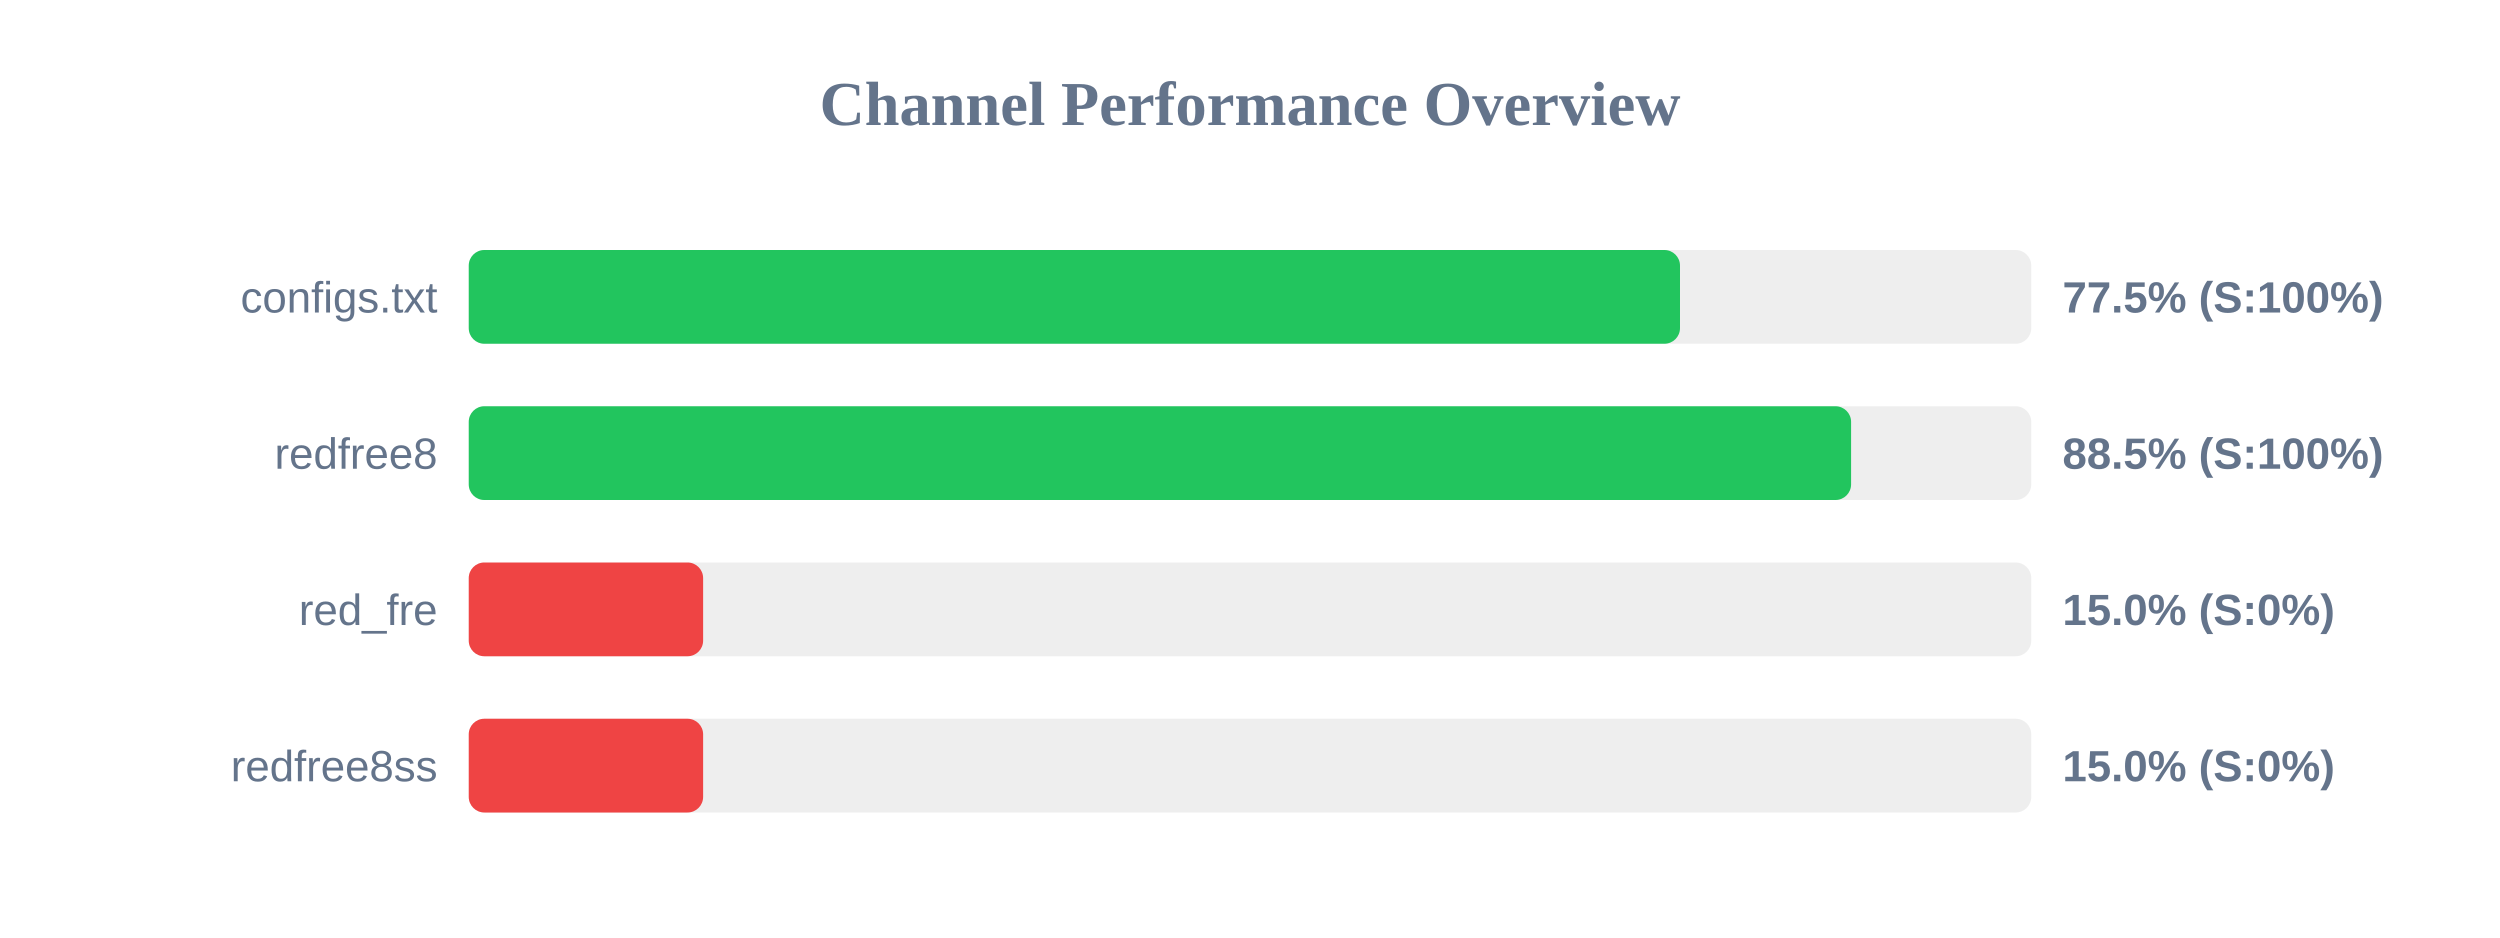
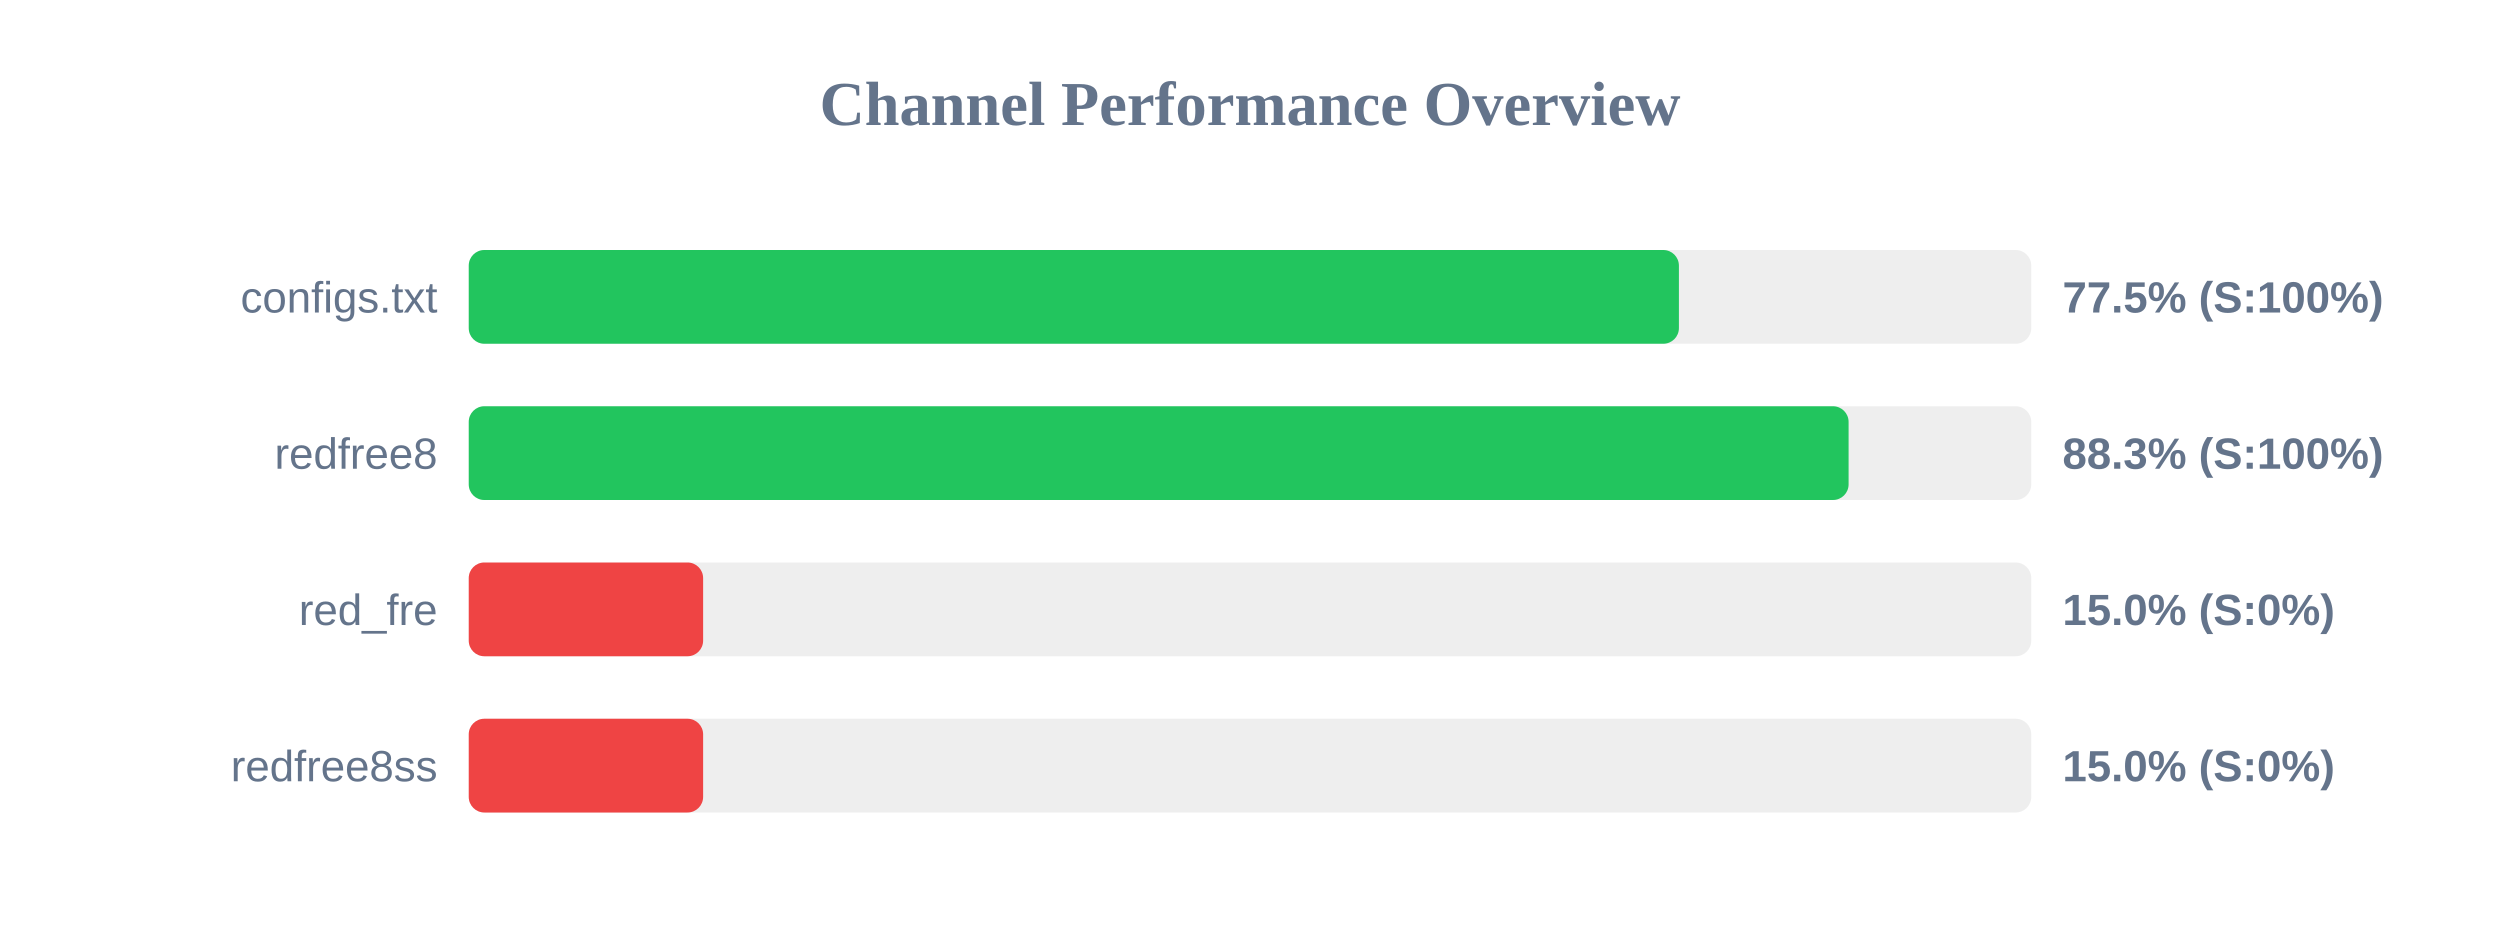
<svg xmlns="http://www.w3.org/2000/svg" width="800" height="300" version="1.1">
  <style>
        .row { font: 14px Arial; fill: #64748b; }
        .score { font: bold 14px Arial; fill: #64748b; }
    </style>
  <text x="400" y="40" text-anchor="middle" font-size="20px" font-weight="bold" fill="#64748b">Channel Performance Overview</text>
  <rect x="150" y="80" width="500" height="30" fill="#eee" rx="5" />
-   <rect x="150" y="80" width="387.6" height="30" fill="#22c55e" rx="5" />
+   <rect x="150" y="80" width="387.25" height="30" fill="#22c55e" rx="5" />
  <text x="140" y="100" text-anchor="end" class="row">configs.txt</text>
  <text x="660" y="100" text-anchor="start" class="score">77.5% (S:100%)</text>
  <rect x="150" y="130" width="500" height="30" fill="#eee" rx="5" />
-   <rect x="150" y="130" width="442.35" height="30" fill="#22c55e" rx="5" />
+   <rect x="150" y="130" width="441.55" height="30" fill="#22c55e" rx="5" />
  <text x="140" y="150" text-anchor="end" class="row">redfree8</text>
-   <text x="660" y="150" text-anchor="start" class="score">88.5% (S:100%)</text>
+   <text x="660" y="150" text-anchor="start" class="score">88.3% (S:100%)</text>
  <rect x="150" y="180" width="500" height="30" fill="#eee" rx="5" />
  <rect x="150" y="180" width="75.0" height="30" fill="#ef4444" rx="5" />
  <text x="140" y="200" text-anchor="end" class="row">red_fre</text>
  <text x="660" y="200" text-anchor="start" class="score">15.0% (S:0%)</text>
  <rect x="150" y="230" width="500" height="30" fill="#eee" rx="5" />
  <rect x="150" y="230" width="75.0" height="30" fill="#ef4444" rx="5" />
  <text x="140" y="250" text-anchor="end" class="row">redfree8ss</text>
  <text x="660" y="250" text-anchor="start" class="score">15.0% (S:0%)</text>
</svg>
